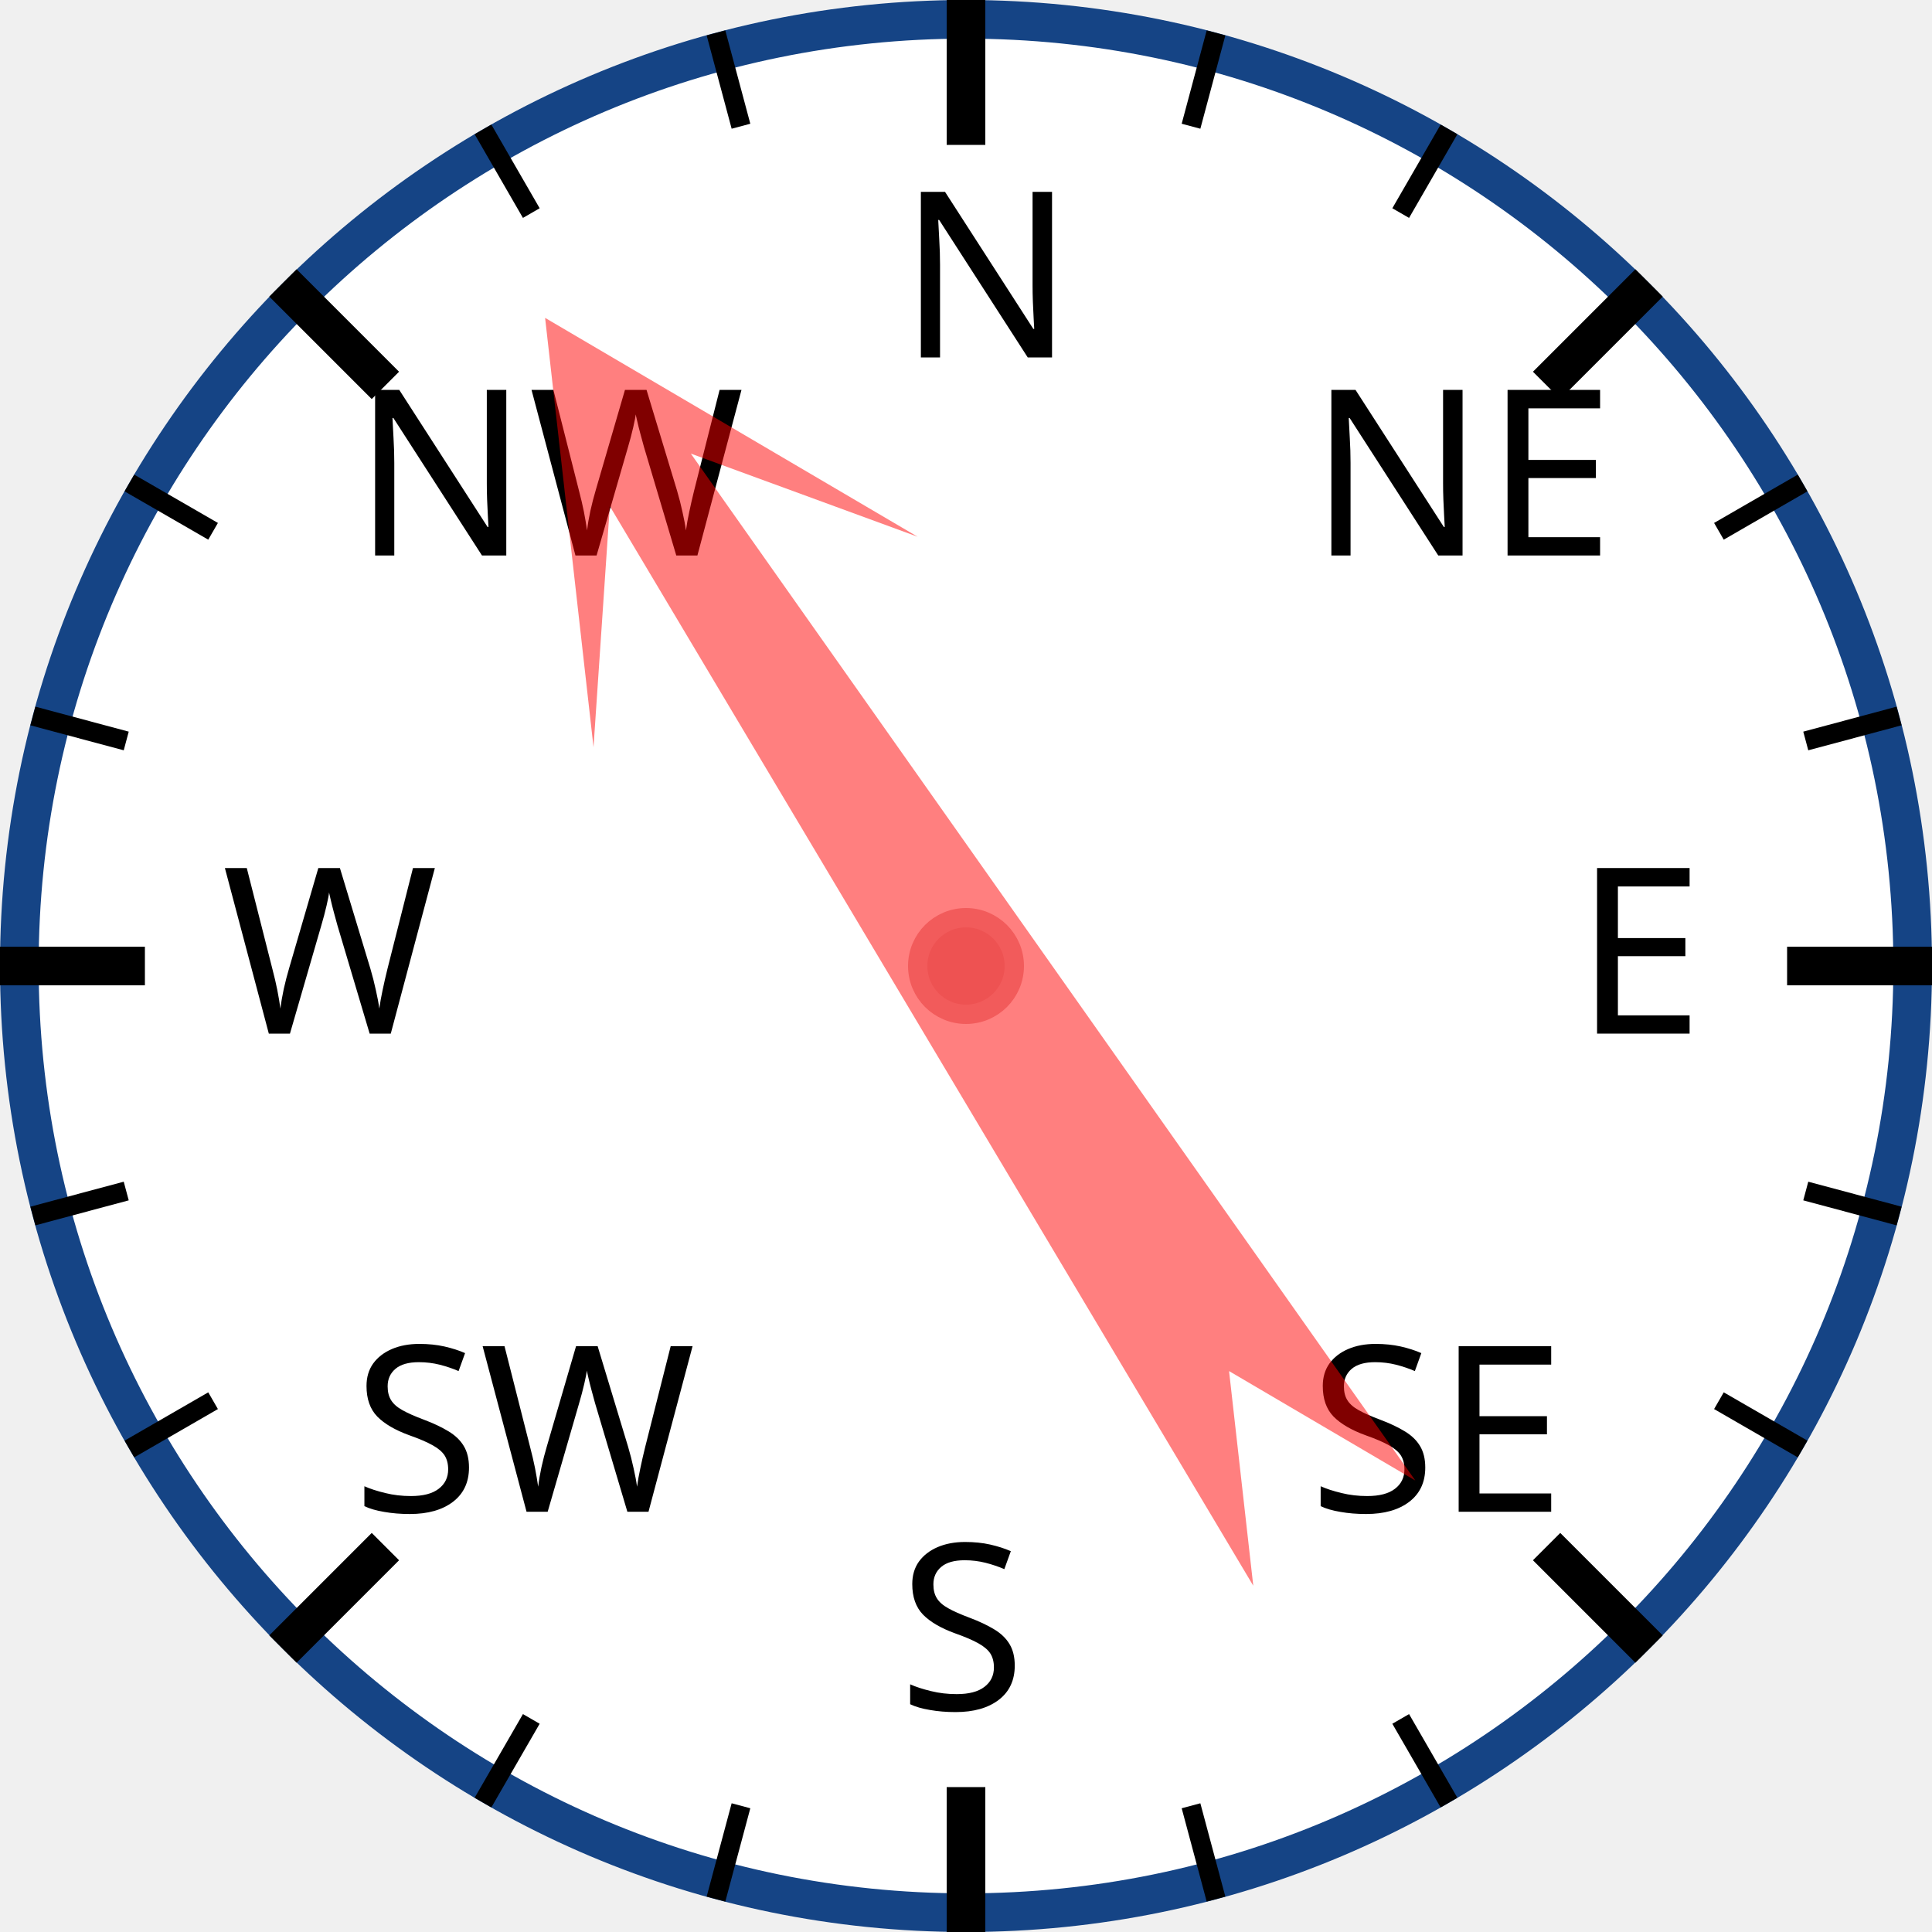
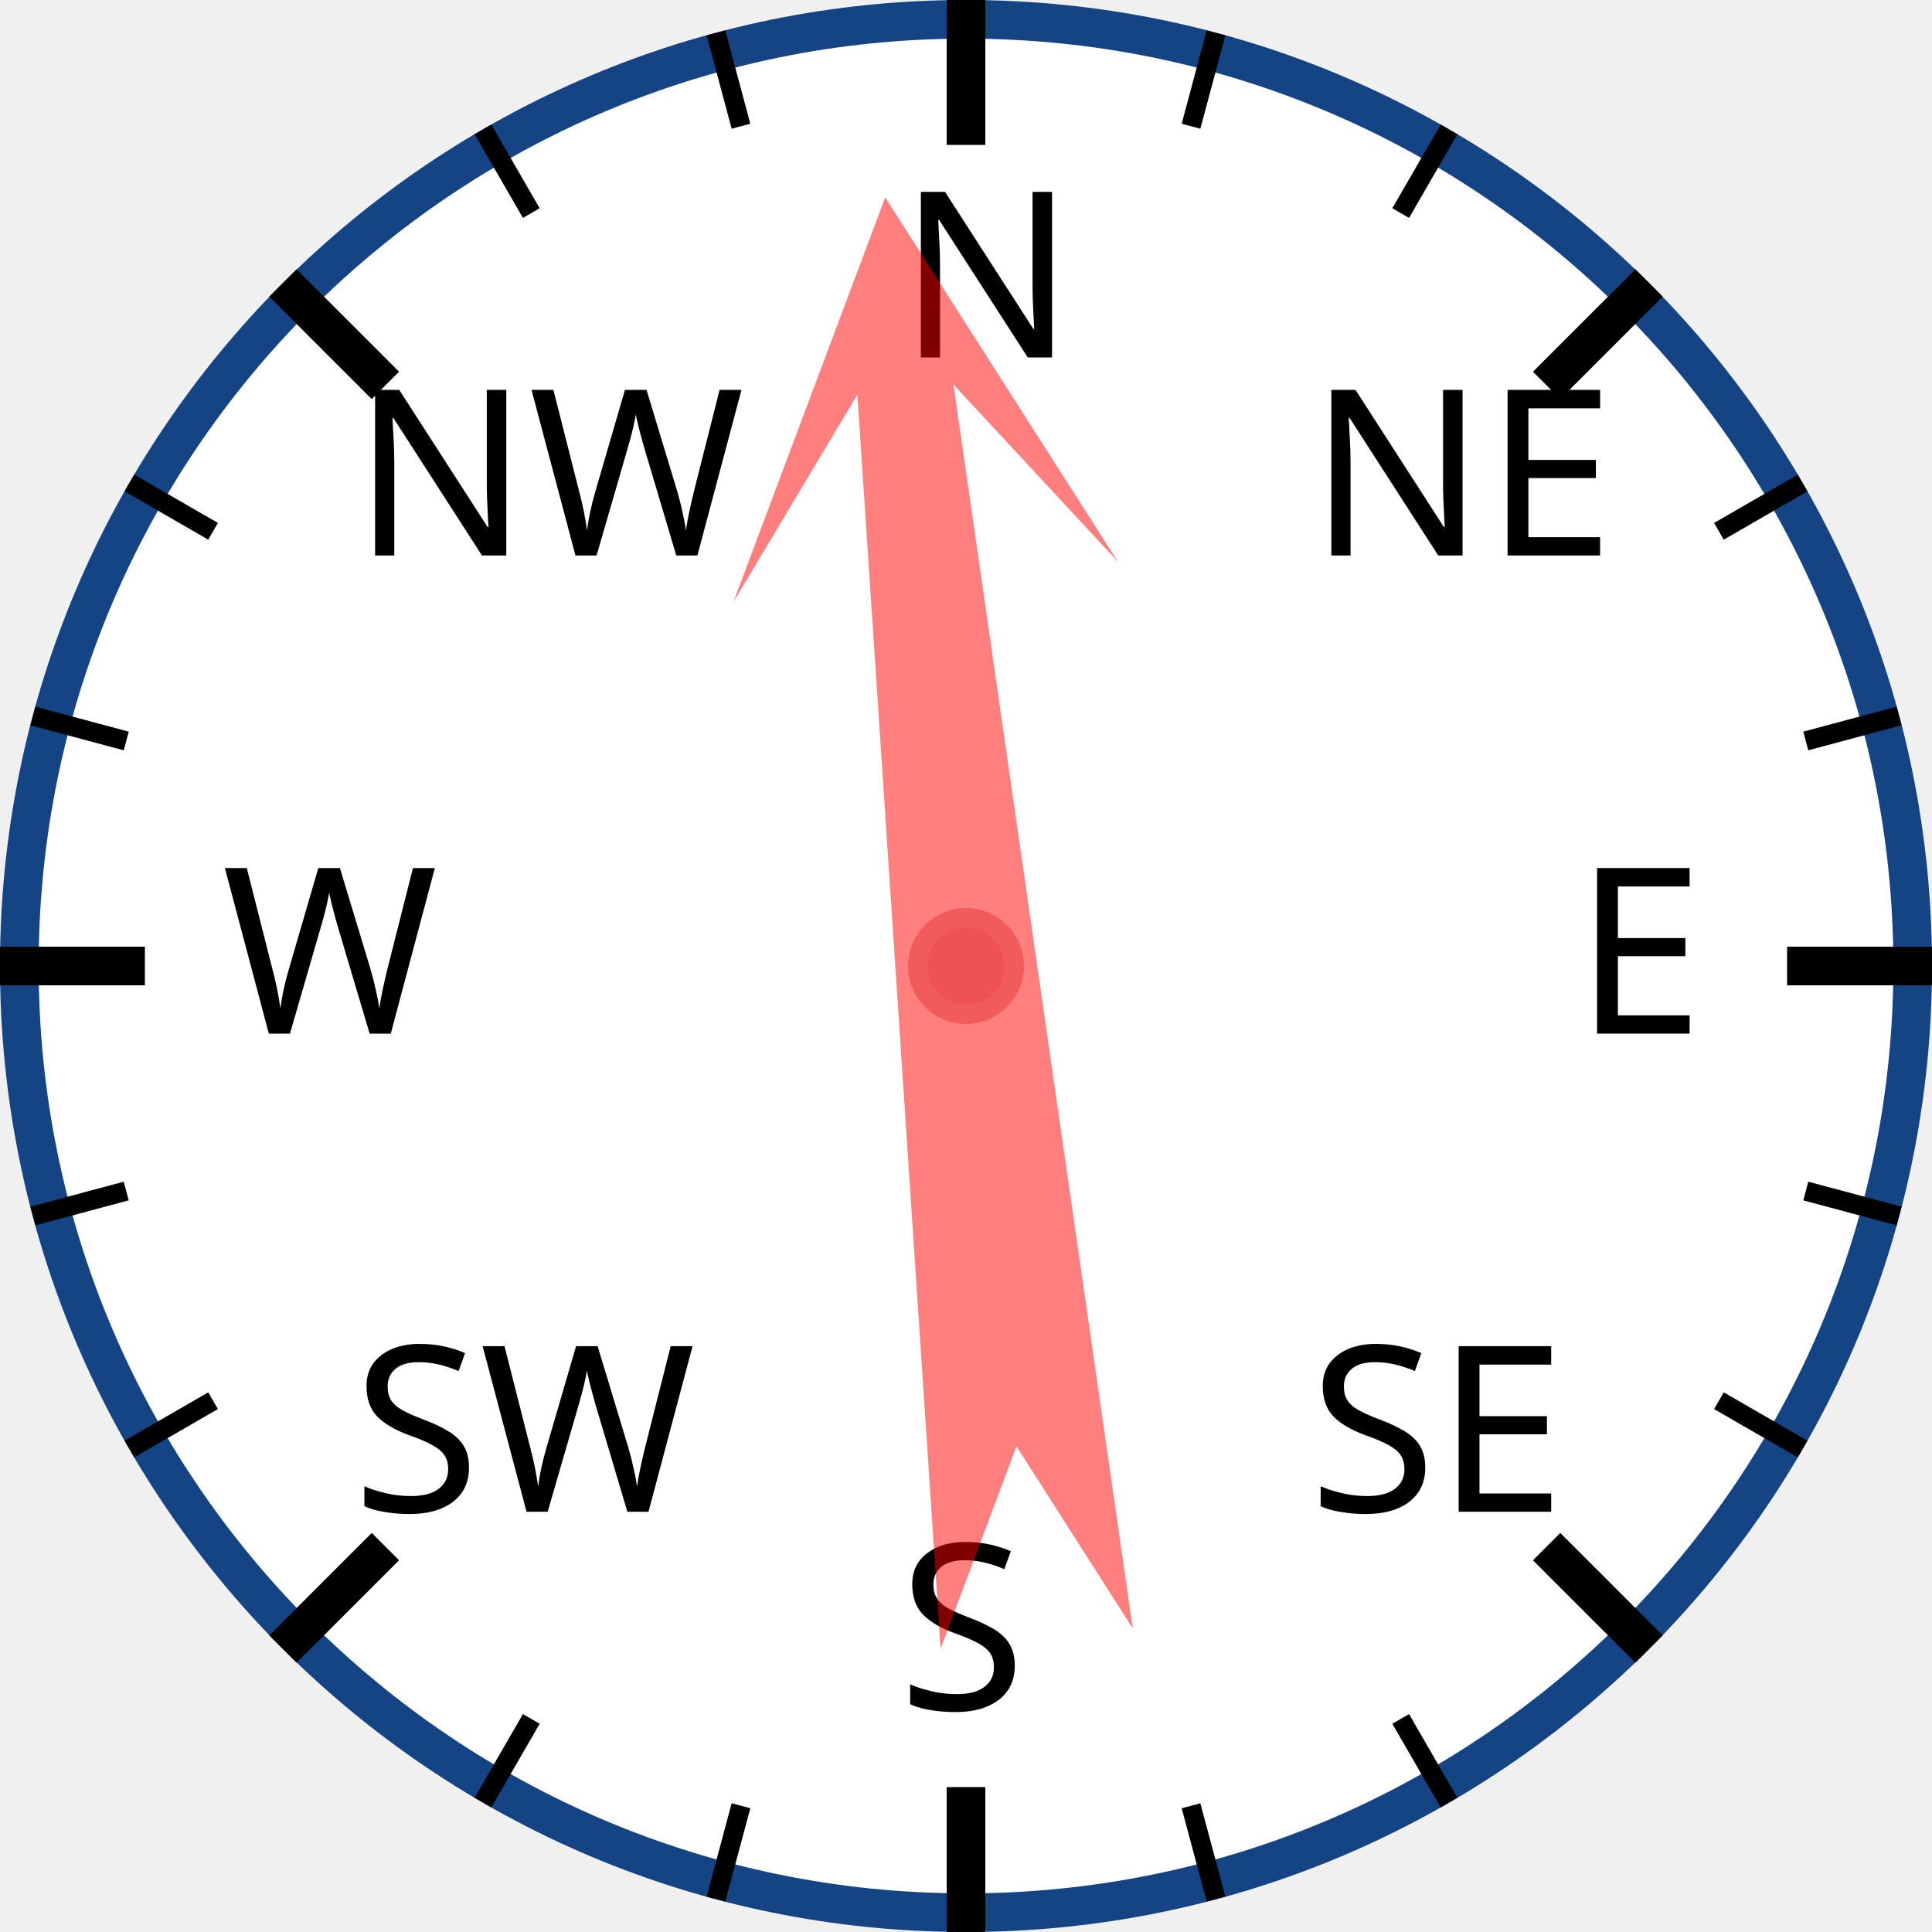
<svg xmlns="http://www.w3.org/2000/svg" width="120px" height="120px" viewBox="0 0 200 200">
  <circle cx="100" cy="100" r="98" style="fill: white; stroke: #154485; stroke-width: 4;" />
  <text x="93.0" y="37.0" style="font-family: sans-serif; font-size: 18pt;">N</text>
  <line x1="100.0" y1="0.0" x2="100.0" y2="15.0" style="stroke: black; stroke-width: 4;" />
  <line x1="74.118" y1="3.407" x2="76.706" y2="13.067" style="stroke: black; stroke-width: 2;" />
  <line x1="50" y1="13.397" x2="55" y2="22.058" style="stroke: black; stroke-width: 2;" />
  <text x="36.503" y="57.503" style="font-family: sans-serif; font-size: 18pt;">NW</text>
  <line x1="29.289" y1="29.289" x2="39.896" y2="39.896" style="stroke: black; stroke-width: 4;" />
  <line x1="13.397" y1="50" x2="22.058" y2="55" style="stroke: black; stroke-width: 2;" />
  <line x1="3.407" y1="74.118" x2="13.067" y2="76.706" style="stroke: black; stroke-width: 2;" />
  <text x="23.0" y="107.0" style="font-family: sans-serif; font-size: 18pt;">W</text>
  <line x1="0.0" y1="100.0" x2="15.0" y2="100.0" style="stroke: black; stroke-width: 4;" />
  <line x1="3.407" y1="125.882" x2="13.067" y2="123.294" style="stroke: black; stroke-width: 2;" />
  <line x1="13.397" y1="150" x2="22.058" y2="145" style="stroke: black; stroke-width: 2;" />
  <text x="36.503" y="156.497" style="font-family: sans-serif; font-size: 18pt;">SW</text>
  <line x1="29.289" y1="170.711" x2="39.896" y2="160.104" style="stroke: black; stroke-width: 4;" />
  <line x1="50" y1="186.603" x2="55" y2="177.942" style="stroke: black; stroke-width: 2;" />
  <line x1="74.118" y1="196.593" x2="76.706" y2="186.933" style="stroke: black; stroke-width: 2;" />
  <text x="93" y="177.0" style="font-family: sans-serif; font-size: 18pt;">S</text>
  <line x1="100" y1="200.0" x2="100" y2="185.0" style="stroke: black; stroke-width: 4;" />
  <line x1="125.882" y1="196.593" x2="123.294" y2="186.933" style="stroke: black; stroke-width: 2;" />
  <line x1="150.0" y1="186.603" x2="145.0" y2="177.942" style="stroke: black; stroke-width: 2;" />
  <text x="135.497" y="156.497" style="font-family: sans-serif; font-size: 18pt;">SE</text>
  <line x1="170.711" y1="170.711" x2="160.104" y2="160.104" style="stroke: black; stroke-width: 4;" />
  <line x1="186.603" y1="150" x2="177.942" y2="145" style="stroke: black; stroke-width: 2;" />
  <line x1="196.593" y1="125.882" x2="186.933" y2="123.294" style="stroke: black; stroke-width: 2;" />
  <text x="163.0" y="107" style="font-family: sans-serif; font-size: 18pt;">E</text>
  <line x1="200.0" y1="100" x2="185.0" y2="100" style="stroke: black; stroke-width: 4;" />
  <line x1="196.593" y1="74.118" x2="186.933" y2="76.706" style="stroke: black; stroke-width: 2;" />
  <line x1="186.603" y1="50" x2="177.942" y2="55" style="stroke: black; stroke-width: 2;" />
  <text x="135.497" y="57.503" style="font-family: sans-serif; font-size: 18pt;">NE</text>
  <line x1="170.711" y1="29.289" x2="160.104" y2="39.896" style="stroke: black; stroke-width: 4;" />
  <line x1="150" y1="13.397" x2="145" y2="22.058" style="stroke: black; stroke-width: 2;" />
  <line x1="125.882" y1="3.407" x2="123.294" y2="13.067" style="stroke: black; stroke-width: 2;" />
-   <polygon points="100 20 120 60 105 40 110 170 100 150 90 170 95 40 80 60" style="fill: red; fill-opacity: 0.5;" transform="rotate(327,100,100)" />
+   <polygon points="100 20 120 60 105 40 110 170 100 150 90 170 95 40 80 60" style="fill: red; fill-opacity: 0.5;" transform="rotate(354,100,100)" />
  <circle cx="100" cy="100" r="5" style="fill: #EE5252; stroke: #F25B5B; stroke-width: 2;" />
</svg>
